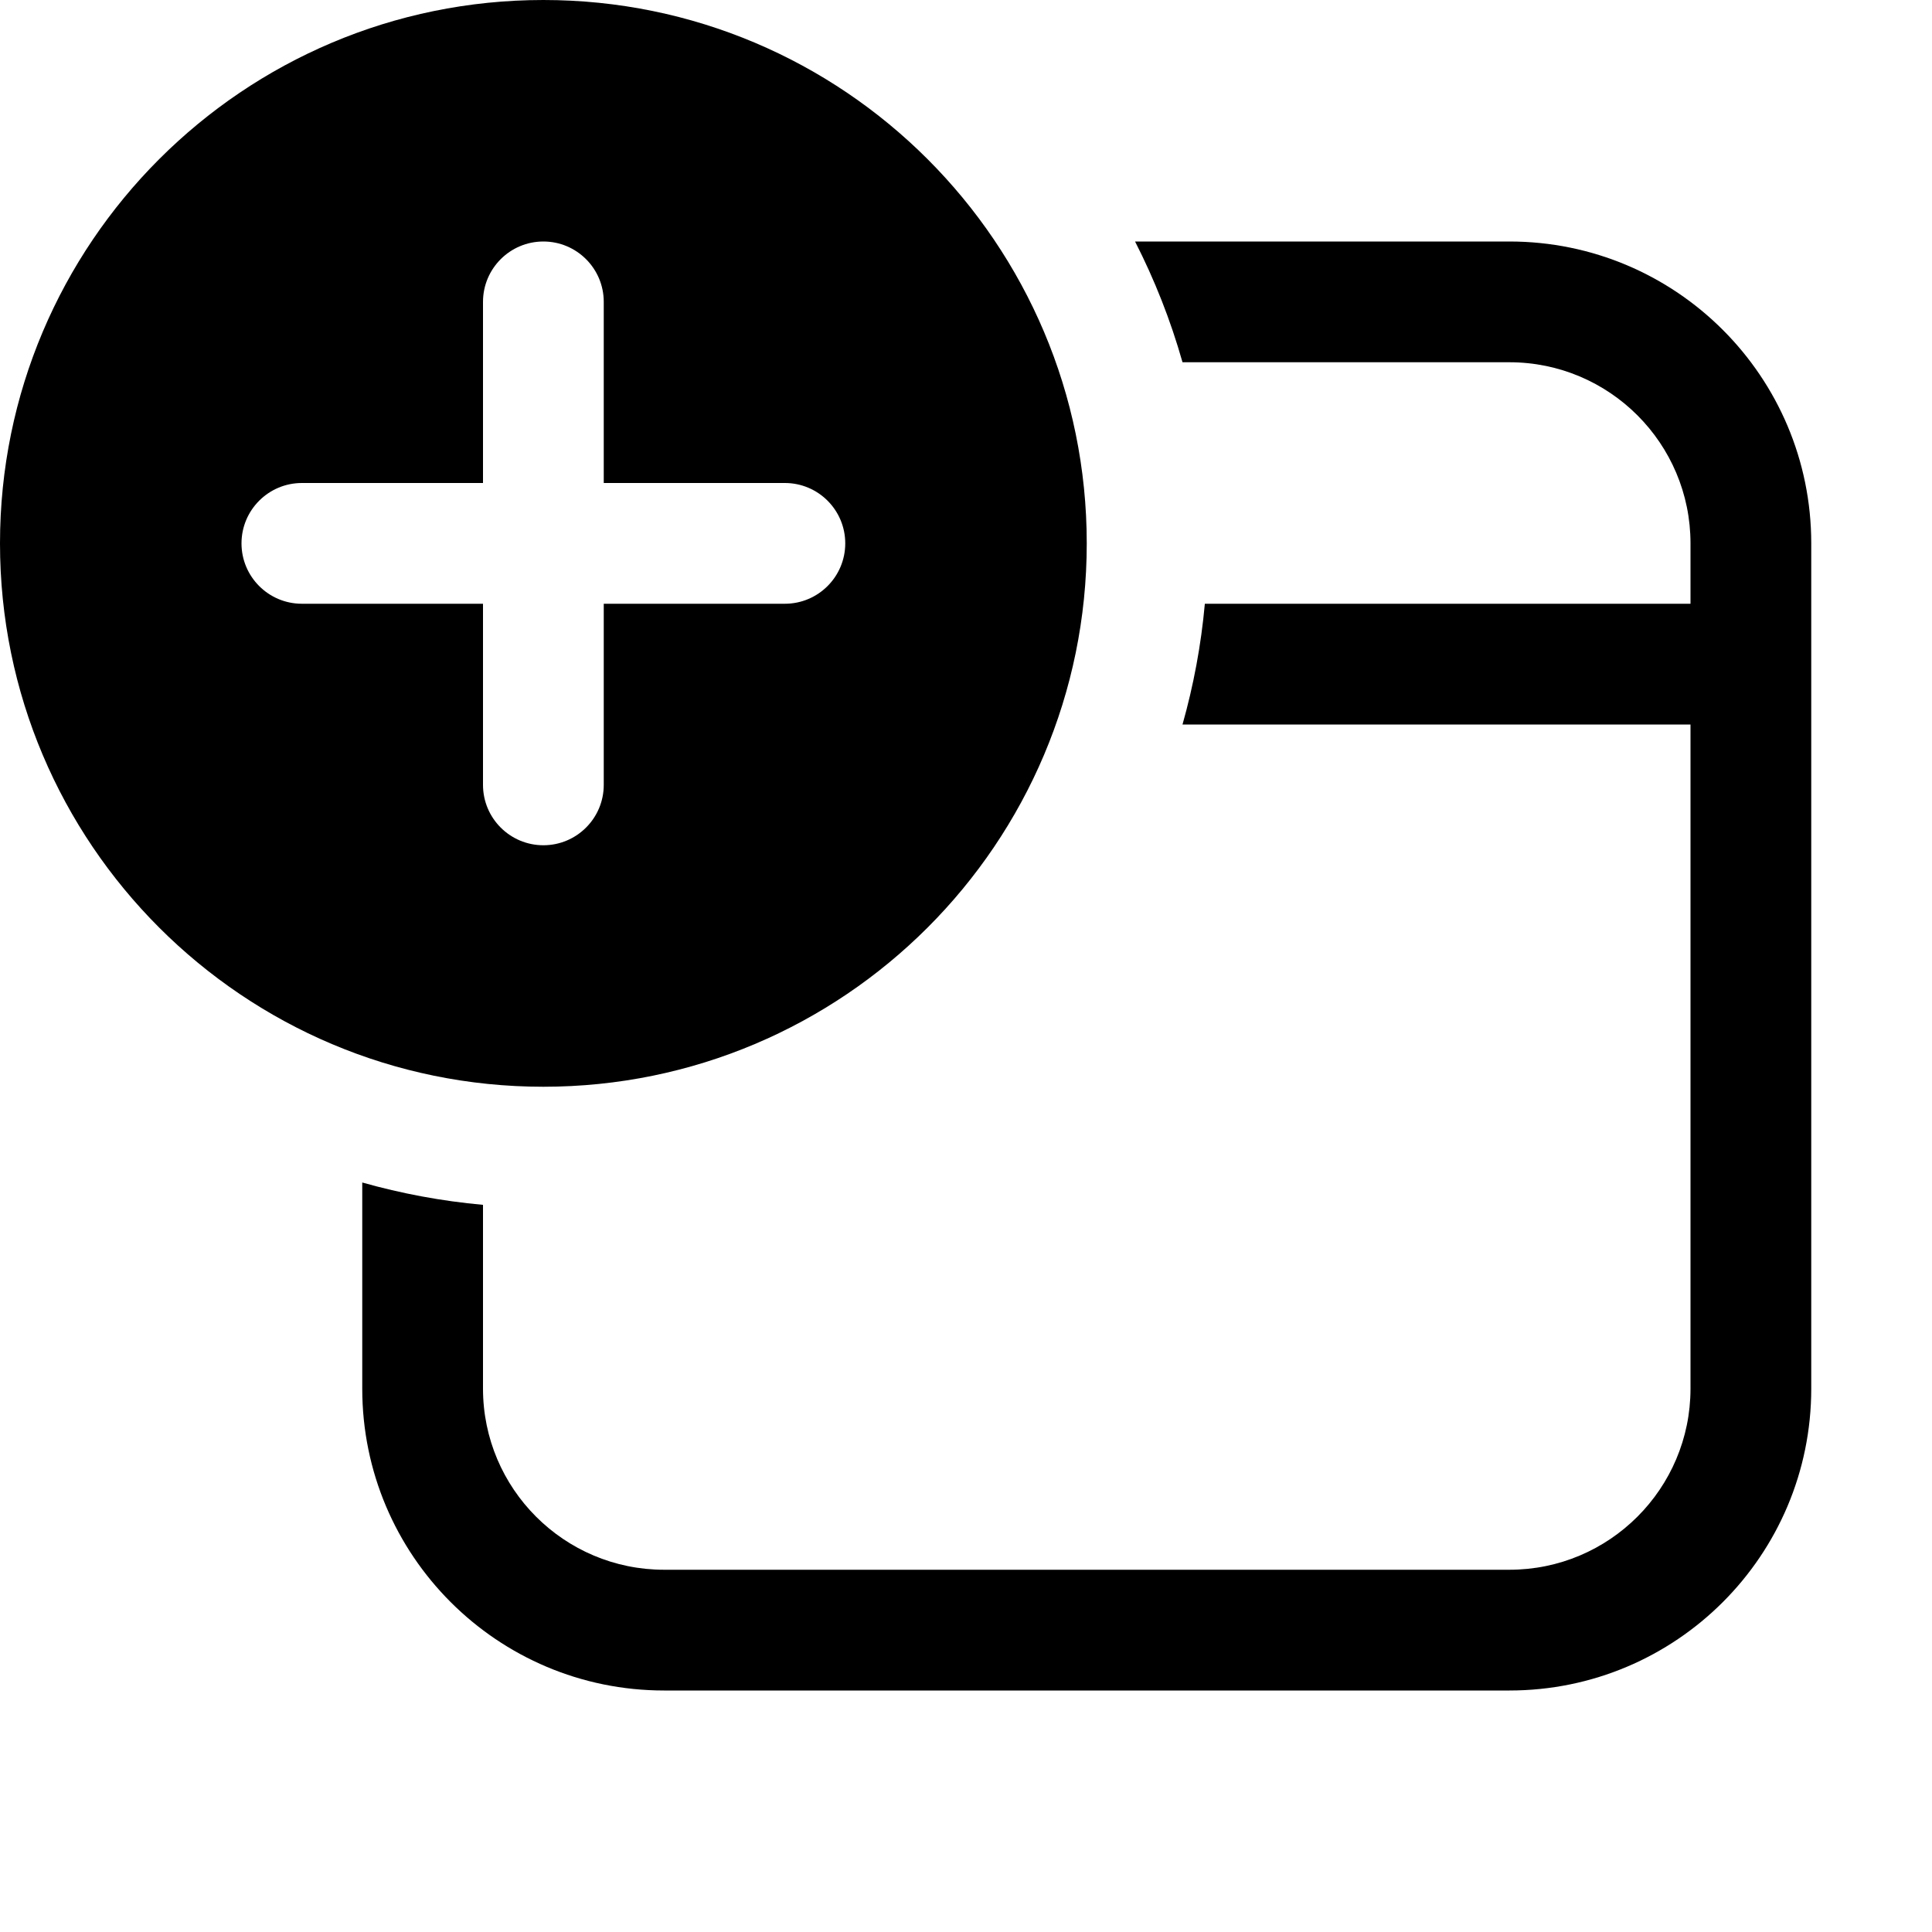
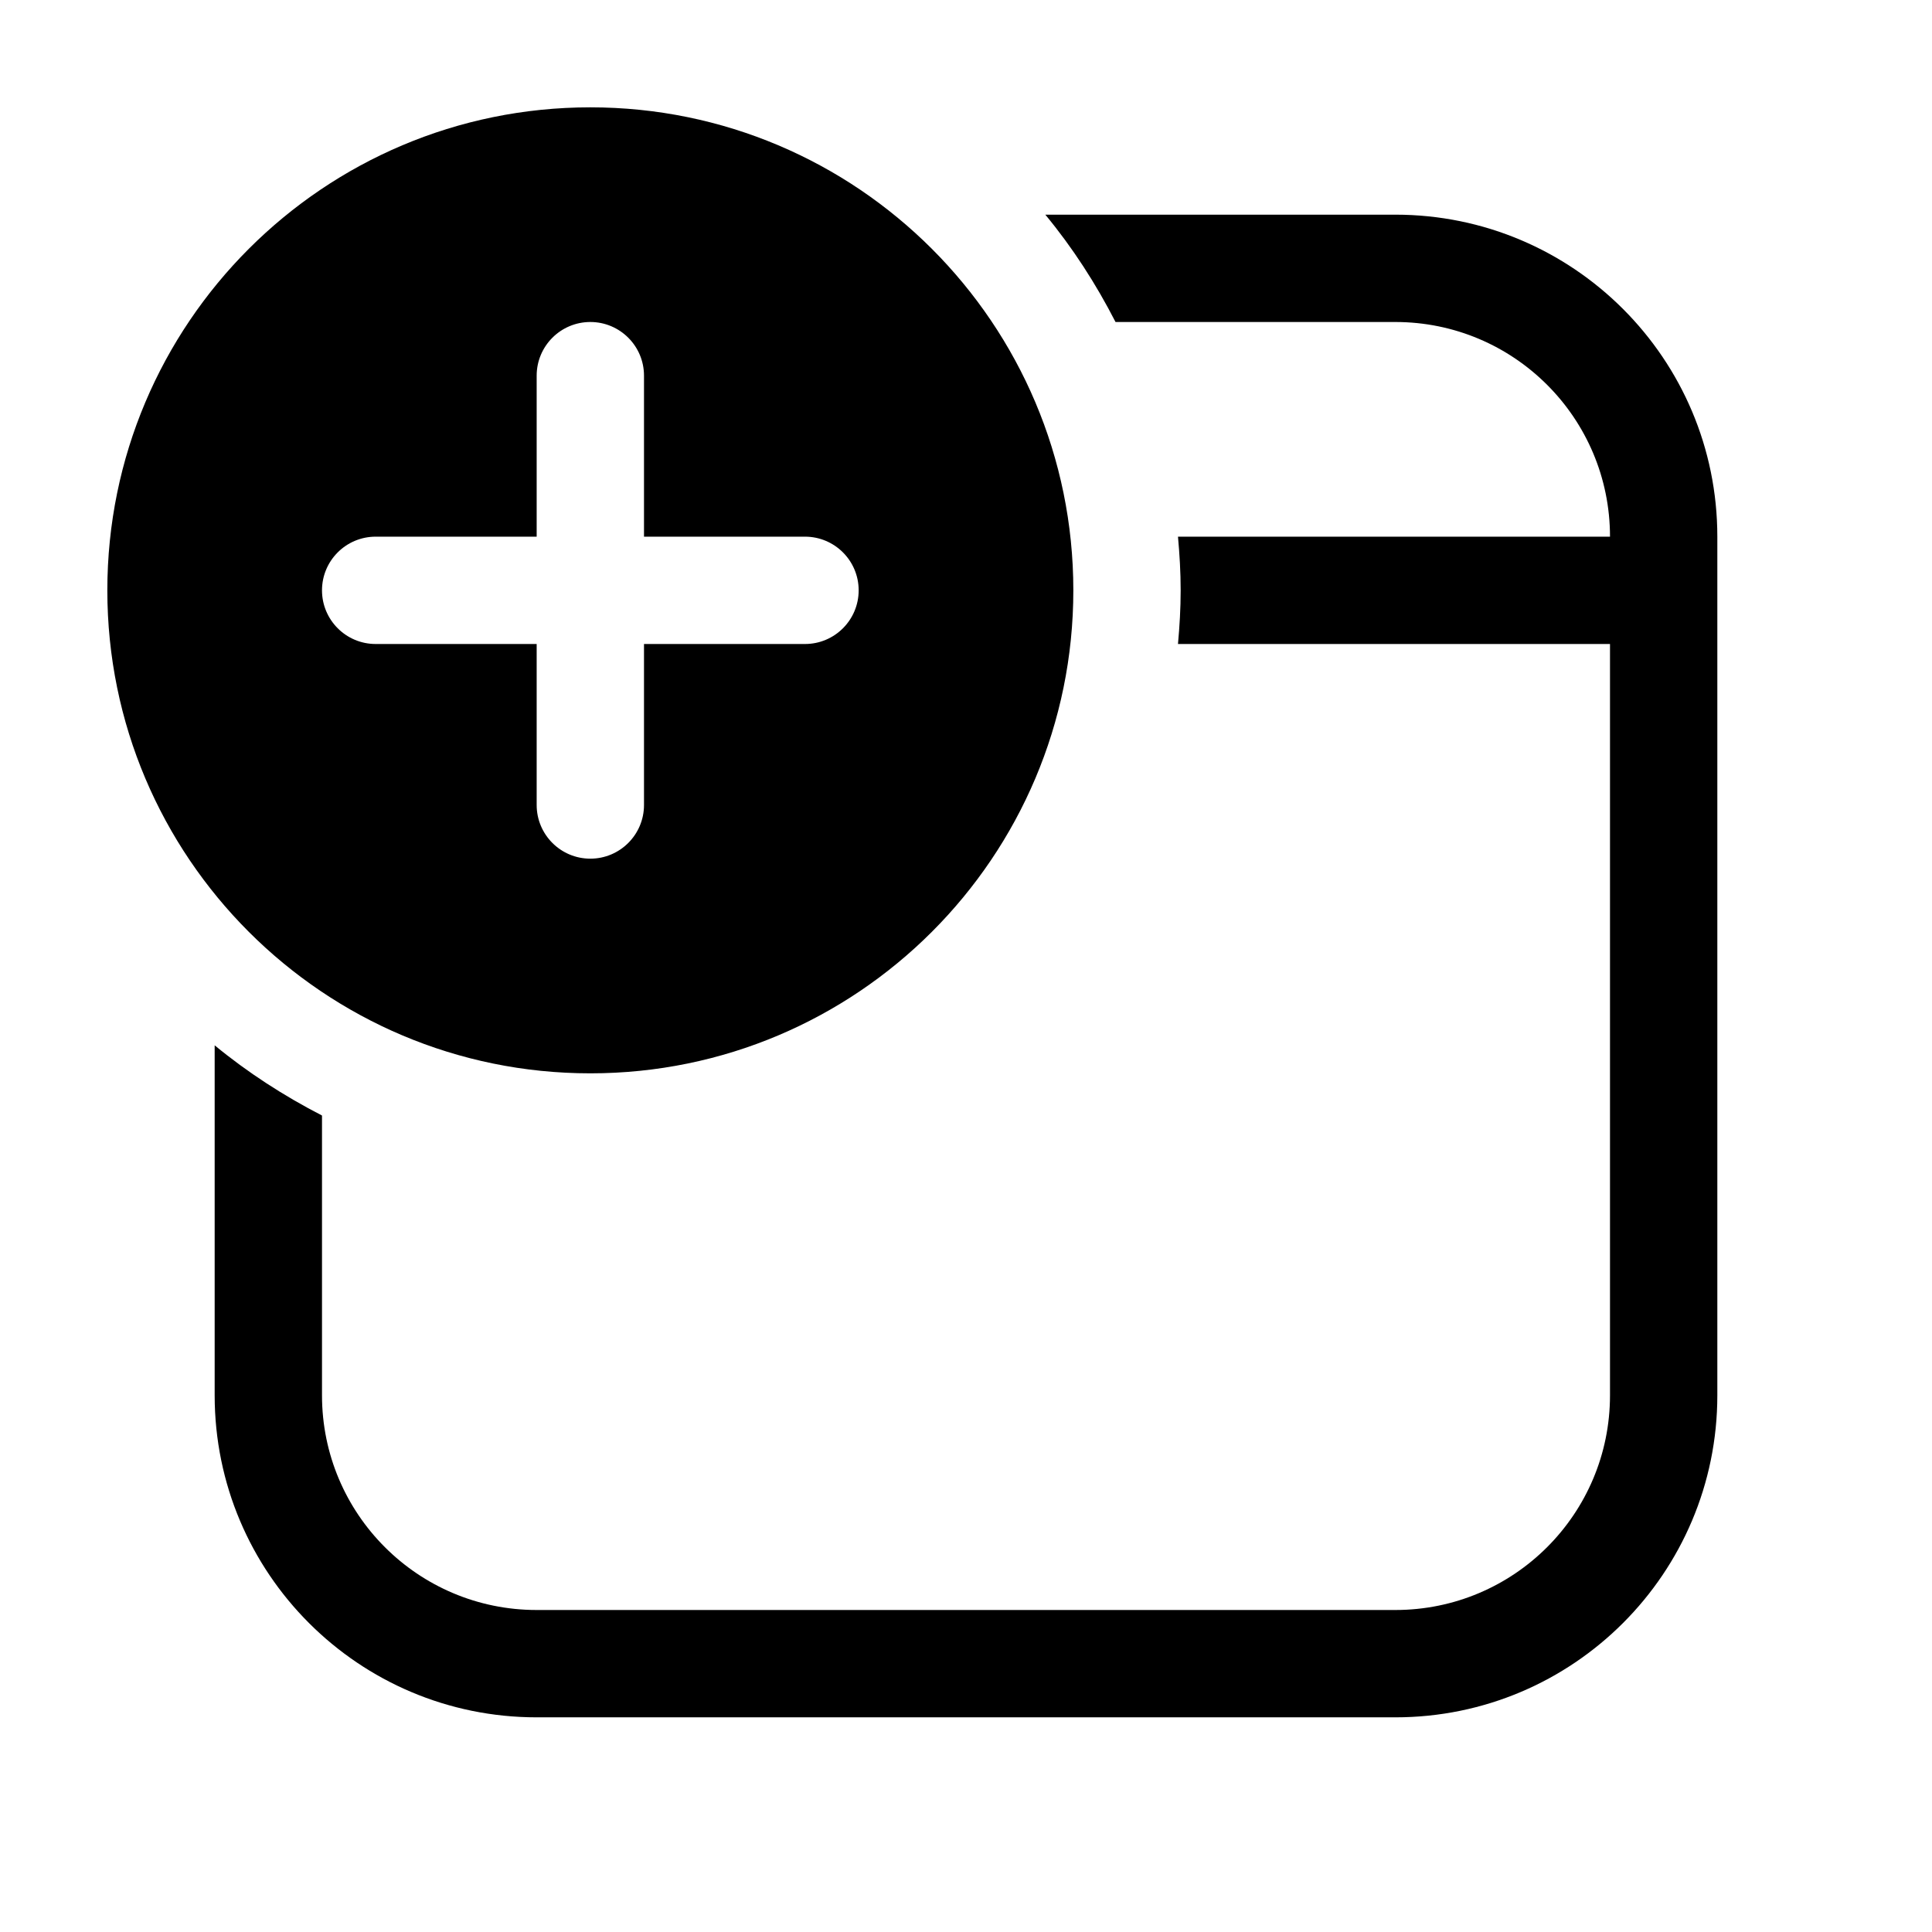
- <svg xmlns="http://www.w3.org/2000/svg" width="16" height="16" viewBox="0 0 16 16" fill="currentColor">
-   <path fill-rule="evenodd" clip-rule="evenodd" d="M4.5 9C6.985 9 9 6.985 9 4.5C9 2.015 6.985 0 4.5 0C2.015 0 0 2.015 0 4.5C0 6.985 2.015 9 4.5 9ZM5 2.5C5 2.224 4.776 2 4.5 2C4.224 2 4 2.224 4 2.5V4H2.5C2.224 4 2 4.224 2 4.5C2 4.776 2.224 5 2.5 5H4V6.5C4 6.776 4.224 7 4.5 7C4.776 7 5 6.776 5 6.5V5H6.5C6.776 5 7 4.776 7 4.5C7 4.224 6.776 4 6.5 4H5V2.5Z" />
-   <path d="M14 6H9.793C9.884 5.678 9.947 5.343 9.978 5H14V4.5C14 3.672 13.328 3 12.5 3H9.793C9.694 2.651 9.562 2.317 9.4 2H12.5C13.881 2 15 3.119 15 4.5V11.5C15 12.881 13.881 14 12.5 14H5.5C4.119 14 3 12.881 3 11.5V9.793C3.322 9.884 3.657 9.947 4 9.978V11.5C4 12.328 4.672 13 5.5 13H12.5C13.328 13 14 12.328 14 11.5V6Z" />
+ <svg xmlns="http://www.w3.org/2000/svg" width="18" height="18" viewBox="0 0 18 18" fill="currentColor">
+   <path fill-rule="evenodd" clip-rule="evenodd" d="M16 5V13C16 14.657 14.657 16 13 16H5C3.343 16 2 14.657 2 13V9.739C2.307 9.992 2.643 10.209 3 10.393V13C3 14.105 3.895 15 5 15H13C14.105 15 15 14.105 15 13V6H10.975C10.99 5.835 11 5.669 11 5.5C11 5.331 10.99 5.165 10.975 5H15C15 3.895 14.105 3 13 3H10.393C10.21 2.643 9.993 2.307 9.739 2H13C14.657 2 16 3.343 16 5ZM1 5.5C1 3.015 3.015 1 5.5 1C7.985 1 10 3.015 10 5.5C10 7.985 7.985 10 5.5 10C3.015 10 1 7.985 1 5.5ZM3 5.5C3 5.776 3.224 6 3.5 6H5V7.5C5 7.776 5.224 8 5.5 8C5.776 8 6 7.776 6 7.5V6H7.5C7.776 6 8 5.776 8 5.5C8 5.224 7.776 5 7.5 5H6V3.5C6 3.224 5.776 3 5.5 3C5.224 3 5 3.224 5 3.5V5H3.5C3.224 5 3 5.224 3 5.5Z" />
</svg>
